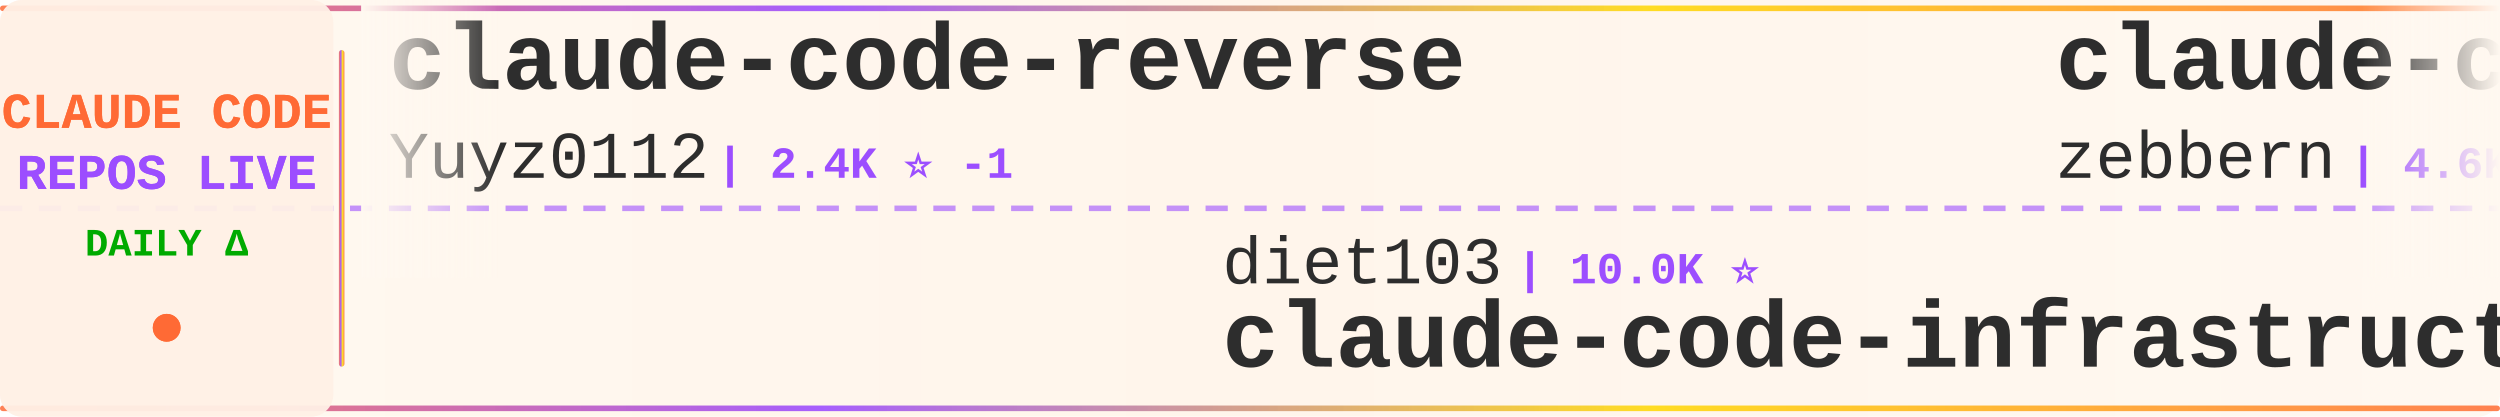
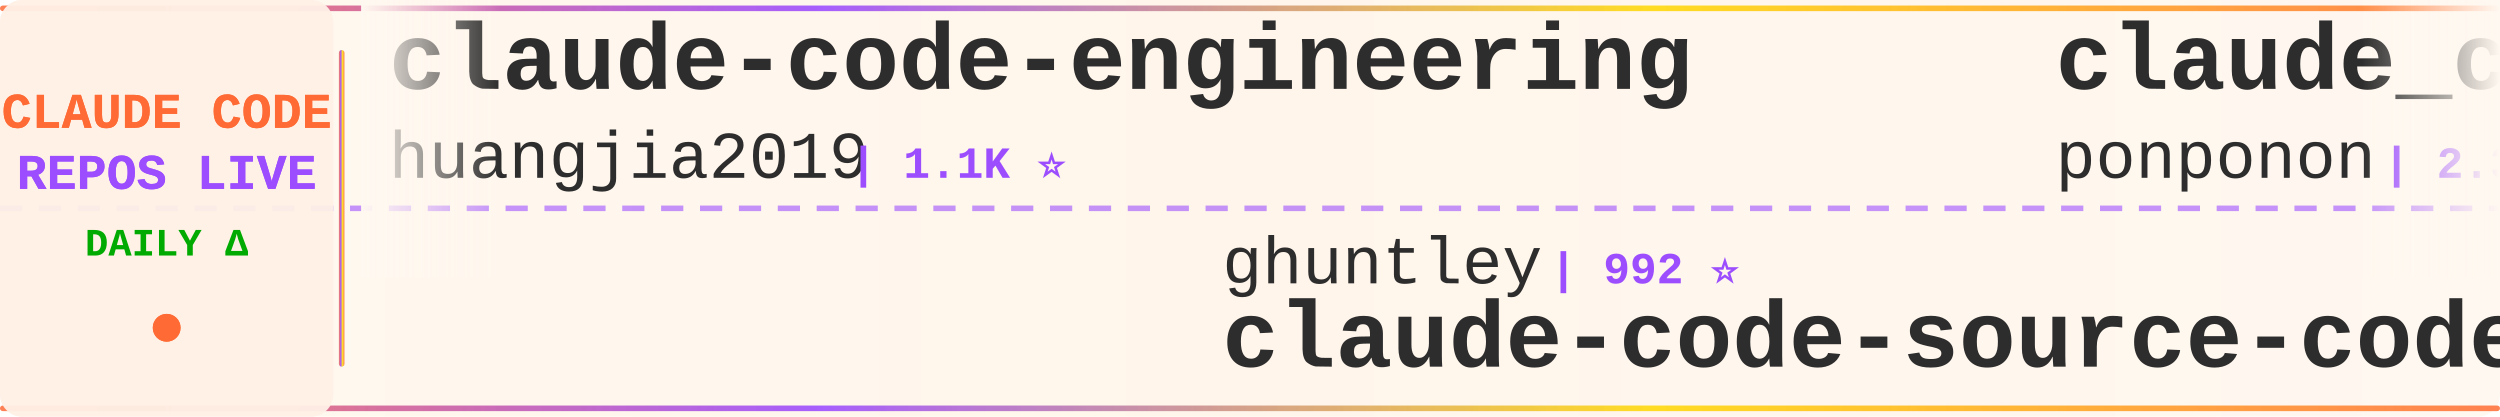
<svg xmlns="http://www.w3.org/2000/svg" width="900" height="150">
  <defs>
    <linearGradient id="tickerBg" x1="0%" y1="0%" x2="100%" y2="0%">
      <stop offset="0%" style="stop-color:#fff8f0;stop-opacity:0.98" />
      <stop offset="50%" style="stop-color:#fff5eb;stop-opacity:1" />
      <stop offset="100%" style="stop-color:#fff8f0;stop-opacity:0.98" />
    </linearGradient>
    <linearGradient id="borderGrad" x1="0%" y1="0%" x2="100%" y2="0%">
      <stop offset="0%" style="stop-color:#FF6B35;stop-opacity:0.85">
        <animate attributeName="stop-opacity" values="0.85;1;0.85" dur="2s" repeatCount="indefinite" />
      </stop>
      <stop offset="33%" style="stop-color:#9C4EFF;stop-opacity:0.9">
        <animate attributeName="stop-opacity" values="0.9;1;0.9" dur="2.2s" repeatCount="indefinite" />
      </stop>
      <stop offset="66%" style="stop-color:#FFD700;stop-opacity:0.85">
        <animate attributeName="stop-opacity" values="0.85;1;0.85" dur="1.8s" repeatCount="indefinite" />
      </stop>
      <stop offset="100%" style="stop-color:#FF6B35;stop-opacity:0.85">
        <animate attributeName="stop-opacity" values="0.85;1;0.85" dur="2s" repeatCount="indefinite" />
      </stop>
    </linearGradient>
    <filter id="textGlow">
      <feGaussianBlur stdDeviation="0.15" result="coloredBlur" />
      <feMerge>
        <feMergeNode in="coloredBlur" />
        <feMergeNode in="SourceGraphic" />
      </feMerge>
    </filter>
    <filter id="metricGlow">
      <feGaussianBlur stdDeviation="0.2" result="coloredBlur" />
      <feMerge>
        <feMergeNode in="coloredBlur" />
        <feMergeNode in="SourceGraphic" />
      </feMerge>
    </filter>
    <linearGradient id="leftFade" x1="0%" y1="0%" x2="100%" y2="0%">
      <stop offset="0%" style="stop-color:#fff8f0;stop-opacity:1" />
      <stop offset="100%" style="stop-color:#fff8f0;stop-opacity:0" />
    </linearGradient>
    <linearGradient id="rightFade" x1="0%" y1="0%" x2="100%" y2="0%">
      <stop offset="0%" style="stop-color:#fff8f0;stop-opacity:0" />
      <stop offset="100%" style="stop-color:#fff8f0;stop-opacity:1" />
    </linearGradient>
  </defs>
  <rect width="900" height="150" fill="url(#tickerBg)" rx="8" />
  <rect x="0" y="2" width="900" height="2" fill="url(#borderGrad)" rx="1" />
  <rect x="0" y="146" width="900" height="2" fill="url(#borderGrad)" rx="1" />
  <line x1="0" y1="75" x2="900" y2="75" stroke="#9C4EFF" stroke-width="2" stroke-dasharray="8 6" opacity="0.6" />
  <rect x="0" y="0" width="120" height="150" fill="#fff0e6" opacity="0.95" rx="8" />
  <text x="60" y="46" font-family="'Courier New', monospace" font-size="18" font-weight="bold" fill="#FF6B35" text-anchor="middle" filter="url(#textGlow)">
    CLAUDE CODE
  </text>
  <text x="60" y="68" font-family="'Courier New', monospace" font-size="18" font-weight="bold" fill="#9C4EFF" text-anchor="middle" filter="url(#textGlow)">
    REPOS LIVE
  </text>
  <text x="60" y="92" font-family="'Courier New', monospace" font-size="14" font-weight="bold" fill="#00aa00" text-anchor="middle">
    DAILY Δ
  </text>
  <circle cx="60" cy="118" r="5" fill="#FF6B35" filter="url(#metricGlow)">
    <animate attributeName="r" values="4;6;4" dur="1.5s" repeatCount="indefinite" />
    <animate attributeName="opacity" values="0.6;1;0.6" dur="1.5s" repeatCount="indefinite" />
  </circle>
  <rect x="122" y="18" width="2" height="114" fill="url(#borderGrad)" rx="1" />
  <clipPath id="tickerClip">
    <rect x="130" y="0" width="770" height="150" />
  </clipPath>
  <g clip-path="url(#tickerClip)">
    <g id="tickerItems">
      <animateTransform attributeName="transform" attributeType="XML" type="translate" from="0 0" to="-3000 0" dur="54s" repeatCount="indefinite" />
      <g transform="translate(0, 0)">
-         <text x="140" y="32" font-family="'Courier New', monospace" font-size="34" font-weight="bold" fill="#2d2d2d">claude-code-reverse</text>
-         <text x="140" y="64" font-family="'Courier New', monospace" font-size="24" font-weight="normal" fill="#2d2d2d" opacity="1.0">Yuyz0112</text>
-         <text x="258" y="64" font-family="'Courier New', monospace" font-size="16" font-weight="bold" fill="#9C4EFF"> | 2.4K ⭐ -1</text>
+         <text x="140" y="32" font-family="'Courier New', monospace" font-size="34" font-weight="bold" fill="#2d2d2d">claude-code-engineering</text>
+         <text x="140" y="64" font-family="'Courier New', monospace" font-size="24" font-weight="normal" fill="#2d2d2d" opacity="1.0">huangjia2019</text>
+         <text x="306" y="64" font-family="'Courier New', monospace" font-size="16" font-weight="bold" fill="#9C4EFF"> | 1.1K ⭐</text>
      </g>
      <g transform="translate(300, 0)">
-         <text x="140" y="102" font-family="'Courier New', monospace" font-size="24" font-weight="normal" fill="#2d2d2d" opacity="1.0">diet103</text>
-         <text x="246" y="102" font-family="'Courier New', monospace" font-size="16" font-weight="bold" fill="#9C4EFF"> | 10.0K ⭐</text>
-         <text x="140" y="132" font-family="'Courier New', monospace" font-size="34" font-weight="bold" fill="#2d2d2d">claude-code-infrastructu...</text>
+         <text x="140" y="102" font-family="'Courier New', monospace" font-size="24" font-weight="normal" fill="#2d2d2d" opacity="1.0">ghuntley</text>
+         <text x="258" y="102" font-family="'Courier New', monospace" font-size="16" font-weight="bold" fill="#9C4EFF"> | 992 ⭐</text>
+         <text x="140" y="132" font-family="'Courier New', monospace" font-size="34" font-weight="bold" fill="#2d2d2d">claude-code-source-code-...</text>
      </g>
      <g transform="translate(600, 0)">
-         <text x="140" y="32" font-family="'Courier New', monospace" font-size="34" font-weight="bold" fill="#2d2d2d">claude-code-guide</text>
-         <text x="140" y="64" font-family="'Courier New', monospace" font-size="24" font-weight="normal" fill="#2d2d2d" opacity="1.0">zebbern</text>
-         <text x="246" y="64" font-family="'Courier New', monospace" font-size="16" font-weight="bold" fill="#9C4EFF"> | 4.6K ⭐</text>
+         <text x="140" y="32" font-family="'Courier New', monospace" font-size="34" font-weight="bold" fill="#2d2d2d">claude_code_src</text>
+         <text x="140" y="64" font-family="'Courier New', monospace" font-size="24" font-weight="normal" fill="#2d2d2d" opacity="1.0">ponponon</text>
+         <text x="258" y="64" font-family="'Courier New', monospace" font-size="16" font-weight="bold" fill="#9C4EFF"> | 2.3K ⭐</text>
      </g>
      <g transform="translate(900, 0)">
-         <text x="140" y="102" font-family="'Courier New', monospace" font-size="24" font-weight="normal" fill="#2d2d2d" opacity="1.0">ChinaSiro</text>
-         <text x="270" y="102" font-family="'Courier New', monospace" font-size="16" font-weight="bold" fill="#9C4EFF"> | 9.7K ⭐ -1</text>
-         <text x="140" y="132" font-family="'Courier New', monospace" font-size="34" font-weight="bold" fill="#2d2d2d">claude-code-sourcemap</text>
+         <text x="140" y="102" font-family="'Courier New', monospace" font-size="24" font-weight="normal" fill="#2d2d2d" opacity="1.0">anthropics</text>
+         <text x="282" y="102" font-family="'Courier New', monospace" font-size="16" font-weight="bold" fill="#9C4EFF"> | 6.3K ⭐</text>
+         <text x="140" y="132" font-family="'Courier New', monospace" font-size="34" font-weight="bold" fill="#2d2d2d">claude-code-security-rev...</text>
      </g>
      <g transform="translate(1200, 0)">
-         <text x="140" y="32" font-family="'Courier New', monospace" font-size="34" font-weight="bold" fill="#2d2d2d">pi-vs-claude-code</text>
-         <text x="140" y="64" font-family="'Courier New', monospace" font-size="24" font-weight="normal" fill="#2d2d2d" opacity="1.0">disler</text>
-         <text x="234" y="64" font-family="'Courier New', monospace" font-size="16" font-weight="bold" fill="#9C4EFF"> | 1.7K ⭐ +1</text>
+         <text x="140" y="32" font-family="'Courier New', monospace" font-size="34" font-weight="bold" fill="#2d2d2d">ralph-claude-code</text>
+         <text x="140" y="64" font-family="'Courier New', monospace" font-size="24" font-weight="normal" fill="#2d2d2d" opacity="1.0">frankbria</text>
+         <text x="270" y="64" font-family="'Courier New', monospace" font-size="16" font-weight="bold" fill="#9C4EFF"> | 9.6K ⭐</text>
      </g>
      <g transform="translate(1500, 0)">
-         <text x="140" y="102" font-family="'Courier New', monospace" font-size="24" font-weight="normal" fill="#2d2d2d" opacity="1.0">Cranot</text>
-         <text x="234" y="102" font-family="'Courier New', monospace" font-size="16" font-weight="bold" fill="#9C4EFF"> | 2.9K ⭐</text>
-         <text x="140" y="132" font-family="'Courier New', monospace" font-size="34" font-weight="bold" fill="#2d2d2d">claude-code-guide</text>
+         <text x="140" y="102" font-family="'Courier New', monospace" font-size="24" font-weight="normal" fill="#2d2d2d" opacity="1.0">guanshan</text>
+         <text x="258" y="102" font-family="'Courier New', monospace" font-size="16" font-weight="bold" fill="#9C4EFF"> | 61 ⭐</text>
+         <text x="140" y="132" font-family="'Courier New', monospace" font-size="34" font-weight="bold" fill="#2d2d2d">ClaudeCode</text>
      </g>
      <g transform="translate(1800, 0)">
-         <text x="140" y="32" font-family="'Courier New', monospace" font-size="34" font-weight="bold" fill="#2d2d2d">awesome-claude-code-tool...</text>
-         <text x="140" y="64" font-family="'Courier New', monospace" font-size="24" font-weight="normal" fill="#2d2d2d" opacity="1.0">rohitg00</text>
-         <text x="258" y="64" font-family="'Courier New', monospace" font-size="16" font-weight="bold" fill="#9C4EFF"> | 2.6K ⭐</text>
+         <text x="140" y="32" font-family="'Courier New', monospace" font-size="34" font-weight="bold" fill="#2d2d2d">claude-code-hooks-master...</text>
+         <text x="140" y="64" font-family="'Courier New', monospace" font-size="24" font-weight="normal" fill="#2d2d2d" opacity="1.0">disler</text>
+         <text x="234" y="64" font-family="'Courier New', monospace" font-size="16" font-weight="bold" fill="#9C4EFF"> | 3.9K ⭐</text>
      </g>
      <g transform="translate(2100, 0)">
-         <text x="140" y="102" font-family="'Courier New', monospace" font-size="24" font-weight="normal" fill="#2d2d2d" opacity="1.0">pedrohcgs</text>
-         <text x="270" y="102" font-family="'Courier New', monospace" font-size="16" font-weight="bold" fill="#9C4EFF"> | 1.6K ⭐</text>
-         <text x="140" y="132" font-family="'Courier New', monospace" font-size="34" font-weight="bold" fill="#2d2d2d">claude-code-my-workflow</text>
+         <text x="140" y="102" font-family="'Courier New', monospace" font-size="24" font-weight="normal" fill="#2d2d2d" opacity="1.0">luyao618</text>
+         <text x="258" y="102" font-family="'Courier New', monospace" font-size="16" font-weight="bold" fill="#9C4EFF"> | 1.7K ⭐</text>
+         <text x="140" y="132" font-family="'Courier New', monospace" font-size="34" font-weight="bold" fill="#2d2d2d">Claude-Code-Source-Study</text>
      </g>
      <g transform="translate(2400, 0)">
-         <text x="140" y="32" font-family="'Courier New', monospace" font-size="34" font-weight="bold" fill="#2d2d2d">edmunds-claude-code</text>
-         <text x="140" y="64" font-family="'Courier New', monospace" font-size="24" font-weight="normal" fill="#2d2d2d" opacity="1.0">edmund-io</text>
-         <text x="270" y="64" font-family="'Courier New', monospace" font-size="16" font-weight="bold" fill="#9C4EFF"> | 1.5K ⭐</text>
+         <text x="140" y="32" font-family="'Courier New', monospace" font-size="34" font-weight="bold" fill="#2d2d2d">claude-code-source</text>
+         <text x="140" y="64" font-family="'Courier New', monospace" font-size="24" font-weight="normal" fill="#2d2d2d" opacity="1.0">hangsman</text>
+         <text x="258" y="64" font-family="'Courier New', monospace" font-size="16" font-weight="bold" fill="#9C4EFF"> | 795 ⭐</text>
      </g>
      <g transform="translate(2700, 0)">
-         <text x="140" y="102" font-family="'Courier New', monospace" font-size="24" font-weight="normal" fill="#2d2d2d" opacity="1.0">huangjia2019</text>
-         <text x="306" y="102" font-family="'Courier New', monospace" font-size="16" font-weight="bold" fill="#9C4EFF"> | 1.1K ⭐</text>
-         <text x="140" y="132" font-family="'Courier New', monospace" font-size="34" font-weight="bold" fill="#2d2d2d">claude-code-engineering</text>
+         <text x="140" y="102" font-family="'Courier New', monospace" font-size="24" font-weight="normal" fill="#2d2d2d" opacity="1.0">oboard</text>
+         <text x="234" y="102" font-family="'Courier New', monospace" font-size="16" font-weight="bold" fill="#9C4EFF"> | 3.3K ⭐</text>
+         <text x="140" y="132" font-family="'Courier New', monospace" font-size="34" font-weight="bold" fill="#2d2d2d">claude-code-rev</text>
      </g>
      <g transform="translate(3000, 0)">
-         <text x="140" y="32" font-family="'Courier New', monospace" font-size="34" font-weight="bold" fill="#2d2d2d">claude-code-reverse</text>
-         <text x="140" y="64" font-family="'Courier New', monospace" font-size="24" font-weight="normal" fill="#2d2d2d" opacity="1.0">Yuyz0112</text>
-         <text x="258" y="64" font-family="'Courier New', monospace" font-size="16" font-weight="bold" fill="#9C4EFF"> | 2.4K ⭐ -1</text>
+         <text x="140" y="32" font-family="'Courier New', monospace" font-size="34" font-weight="bold" fill="#2d2d2d">claude-code-engineering</text>
+         <text x="140" y="64" font-family="'Courier New', monospace" font-size="24" font-weight="normal" fill="#2d2d2d" opacity="1.0">huangjia2019</text>
+         <text x="306" y="64" font-family="'Courier New', monospace" font-size="16" font-weight="bold" fill="#9C4EFF"> | 1.1K ⭐</text>
      </g>
      <g transform="translate(3300, 0)">
-         <text x="140" y="102" font-family="'Courier New', monospace" font-size="24" font-weight="normal" fill="#2d2d2d" opacity="1.0">diet103</text>
-         <text x="246" y="102" font-family="'Courier New', monospace" font-size="16" font-weight="bold" fill="#9C4EFF"> | 10.0K ⭐</text>
-         <text x="140" y="132" font-family="'Courier New', monospace" font-size="34" font-weight="bold" fill="#2d2d2d">claude-code-infrastructu...</text>
+         <text x="140" y="102" font-family="'Courier New', monospace" font-size="24" font-weight="normal" fill="#2d2d2d" opacity="1.0">ghuntley</text>
+         <text x="258" y="102" font-family="'Courier New', monospace" font-size="16" font-weight="bold" fill="#9C4EFF"> | 992 ⭐</text>
+         <text x="140" y="132" font-family="'Courier New', monospace" font-size="34" font-weight="bold" fill="#2d2d2d">claude-code-source-code-...</text>
      </g>
      <g transform="translate(3600, 0)">
-         <text x="140" y="32" font-family="'Courier New', monospace" font-size="34" font-weight="bold" fill="#2d2d2d">claude-code-guide</text>
-         <text x="140" y="64" font-family="'Courier New', monospace" font-size="24" font-weight="normal" fill="#2d2d2d" opacity="1.0">zebbern</text>
-         <text x="246" y="64" font-family="'Courier New', monospace" font-size="16" font-weight="bold" fill="#9C4EFF"> | 4.6K ⭐</text>
+         <text x="140" y="32" font-family="'Courier New', monospace" font-size="34" font-weight="bold" fill="#2d2d2d">claude_code_src</text>
+         <text x="140" y="64" font-family="'Courier New', monospace" font-size="24" font-weight="normal" fill="#2d2d2d" opacity="1.0">ponponon</text>
+         <text x="258" y="64" font-family="'Courier New', monospace" font-size="16" font-weight="bold" fill="#9C4EFF"> | 2.3K ⭐</text>
      </g>
      <g transform="translate(3900, 0)">
-         <text x="140" y="102" font-family="'Courier New', monospace" font-size="24" font-weight="normal" fill="#2d2d2d" opacity="1.0">ChinaSiro</text>
-         <text x="270" y="102" font-family="'Courier New', monospace" font-size="16" font-weight="bold" fill="#9C4EFF"> | 9.7K ⭐ -1</text>
-         <text x="140" y="132" font-family="'Courier New', monospace" font-size="34" font-weight="bold" fill="#2d2d2d">claude-code-sourcemap</text>
+         <text x="140" y="102" font-family="'Courier New', monospace" font-size="24" font-weight="normal" fill="#2d2d2d" opacity="1.0">anthropics</text>
+         <text x="282" y="102" font-family="'Courier New', monospace" font-size="16" font-weight="bold" fill="#9C4EFF"> | 6.3K ⭐</text>
+         <text x="140" y="132" font-family="'Courier New', monospace" font-size="34" font-weight="bold" fill="#2d2d2d">claude-code-security-rev...</text>
      </g>
    </g>
  </g>
  <rect x="130" y="0" width="50" height="100" fill="url(#leftFade)" />
  <rect x="850" y="0" width="50" height="100" fill="url(#rightFade)" />
</svg>
